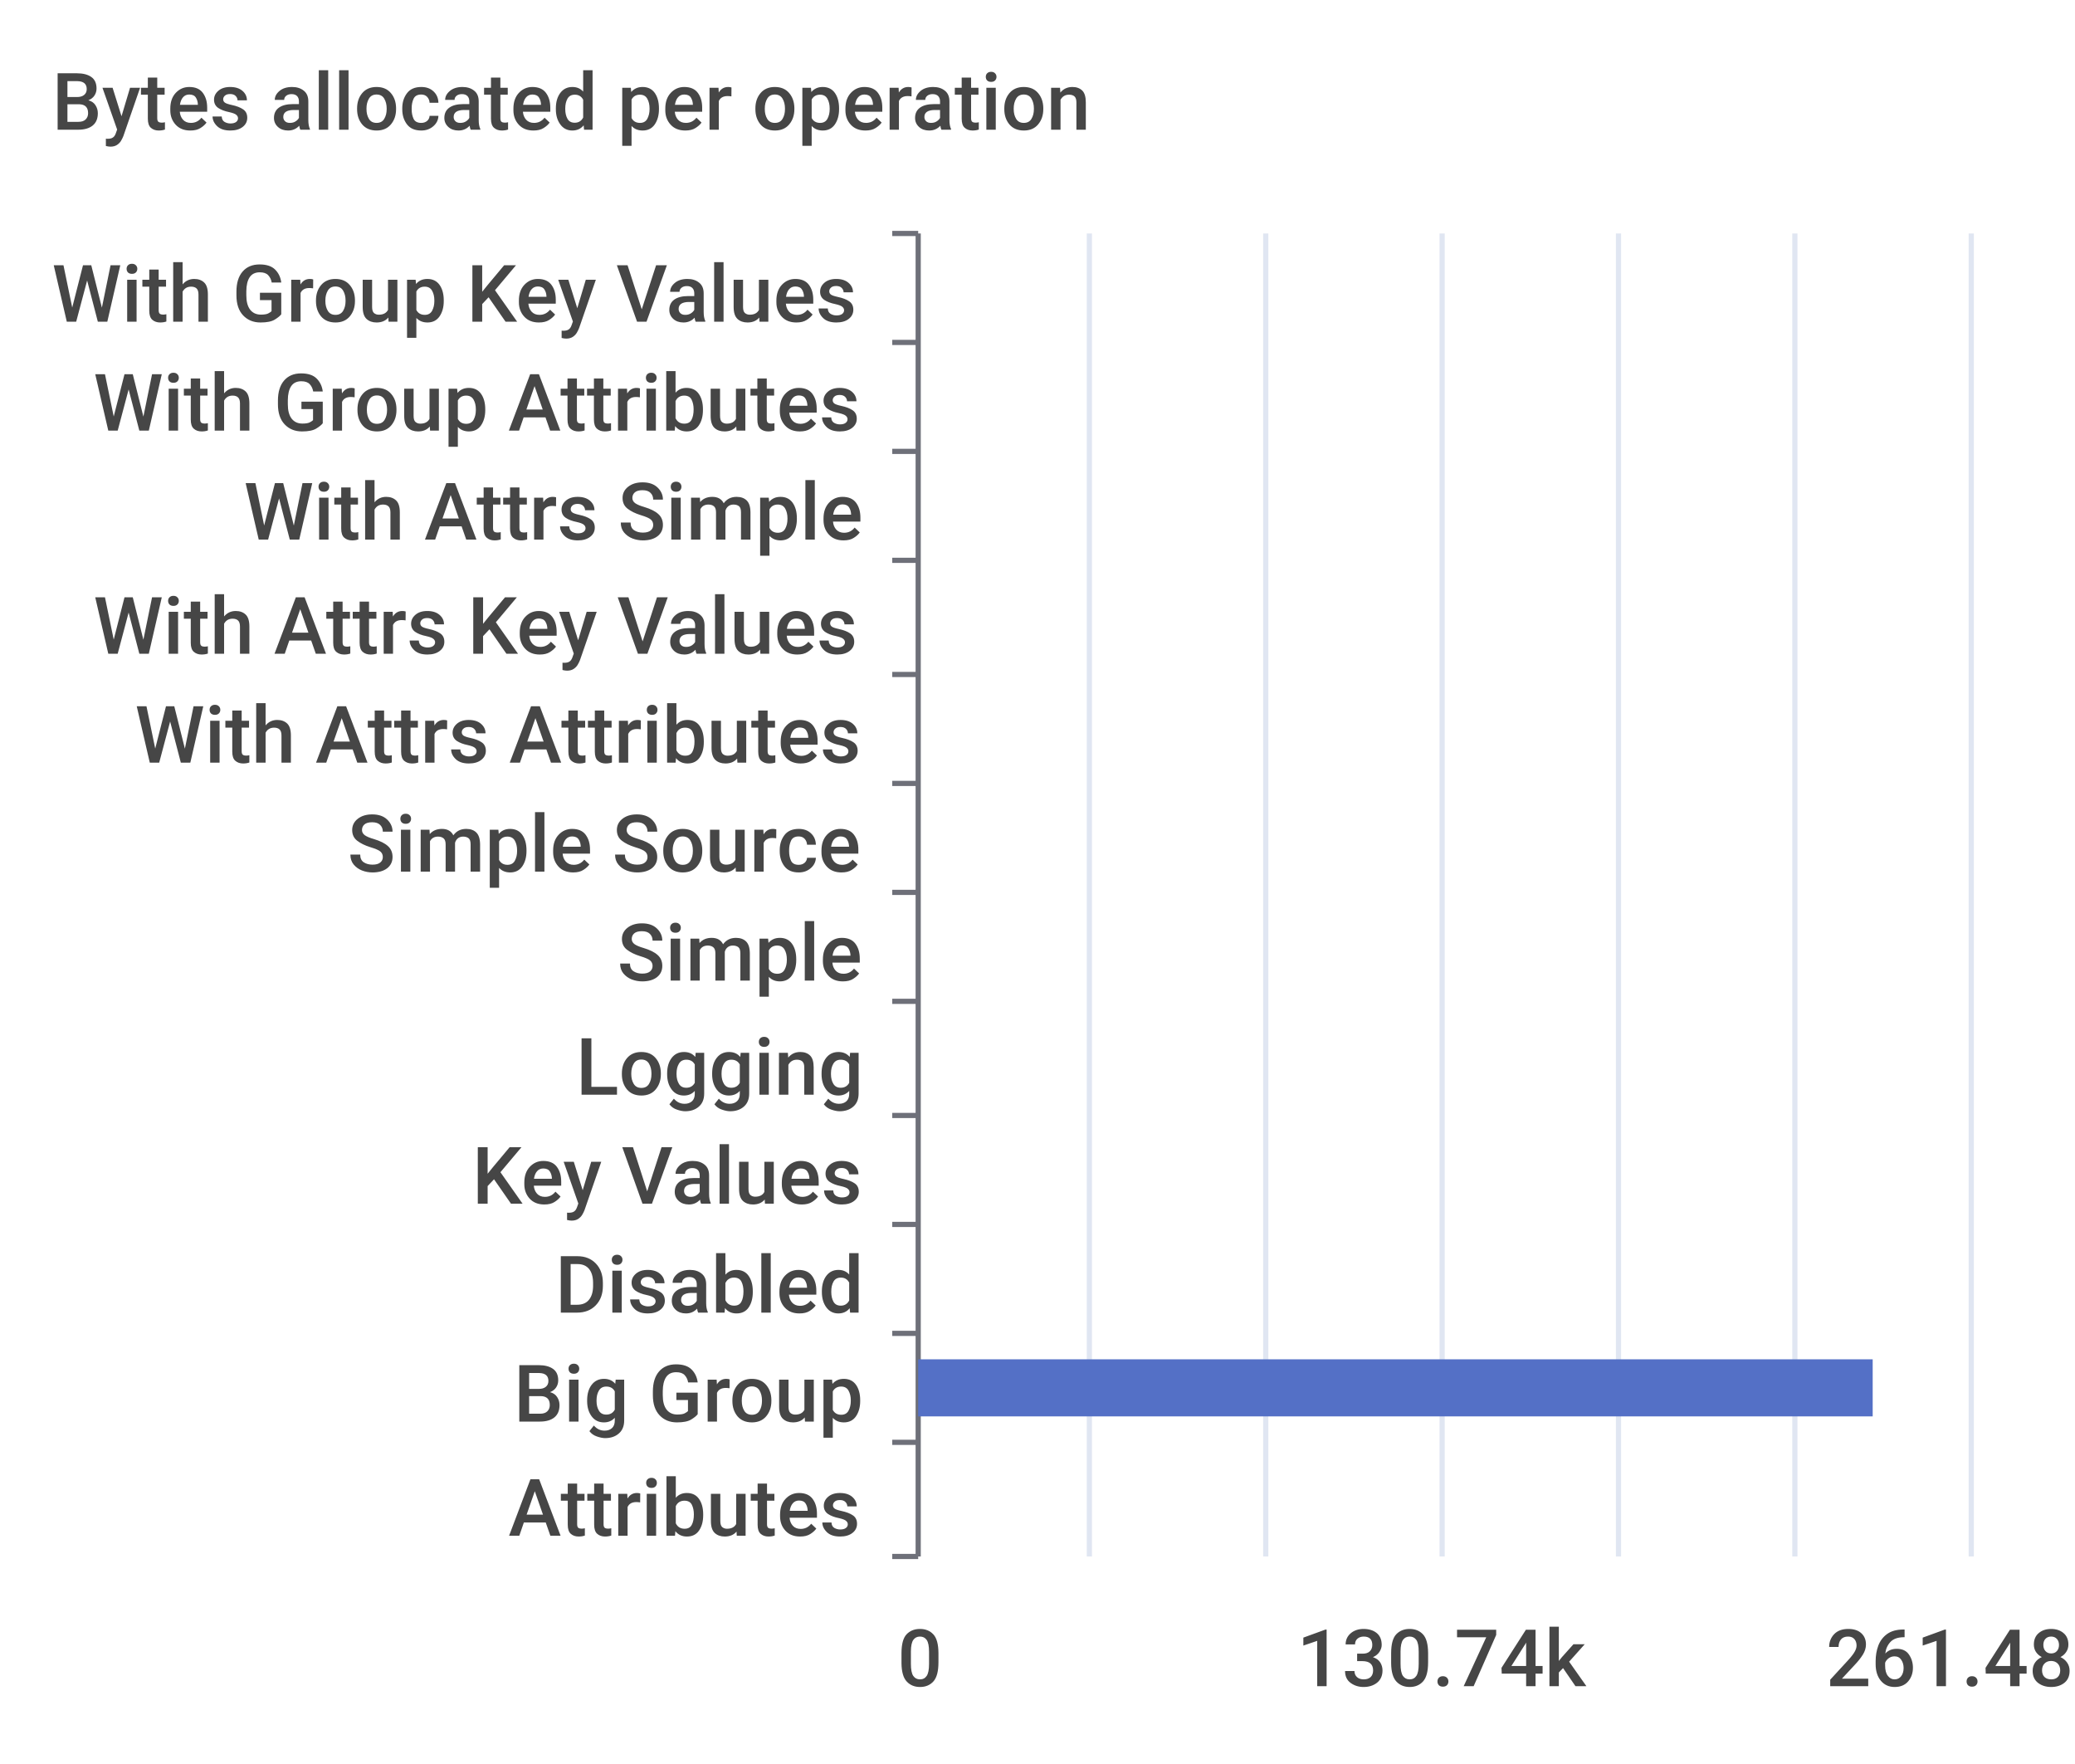
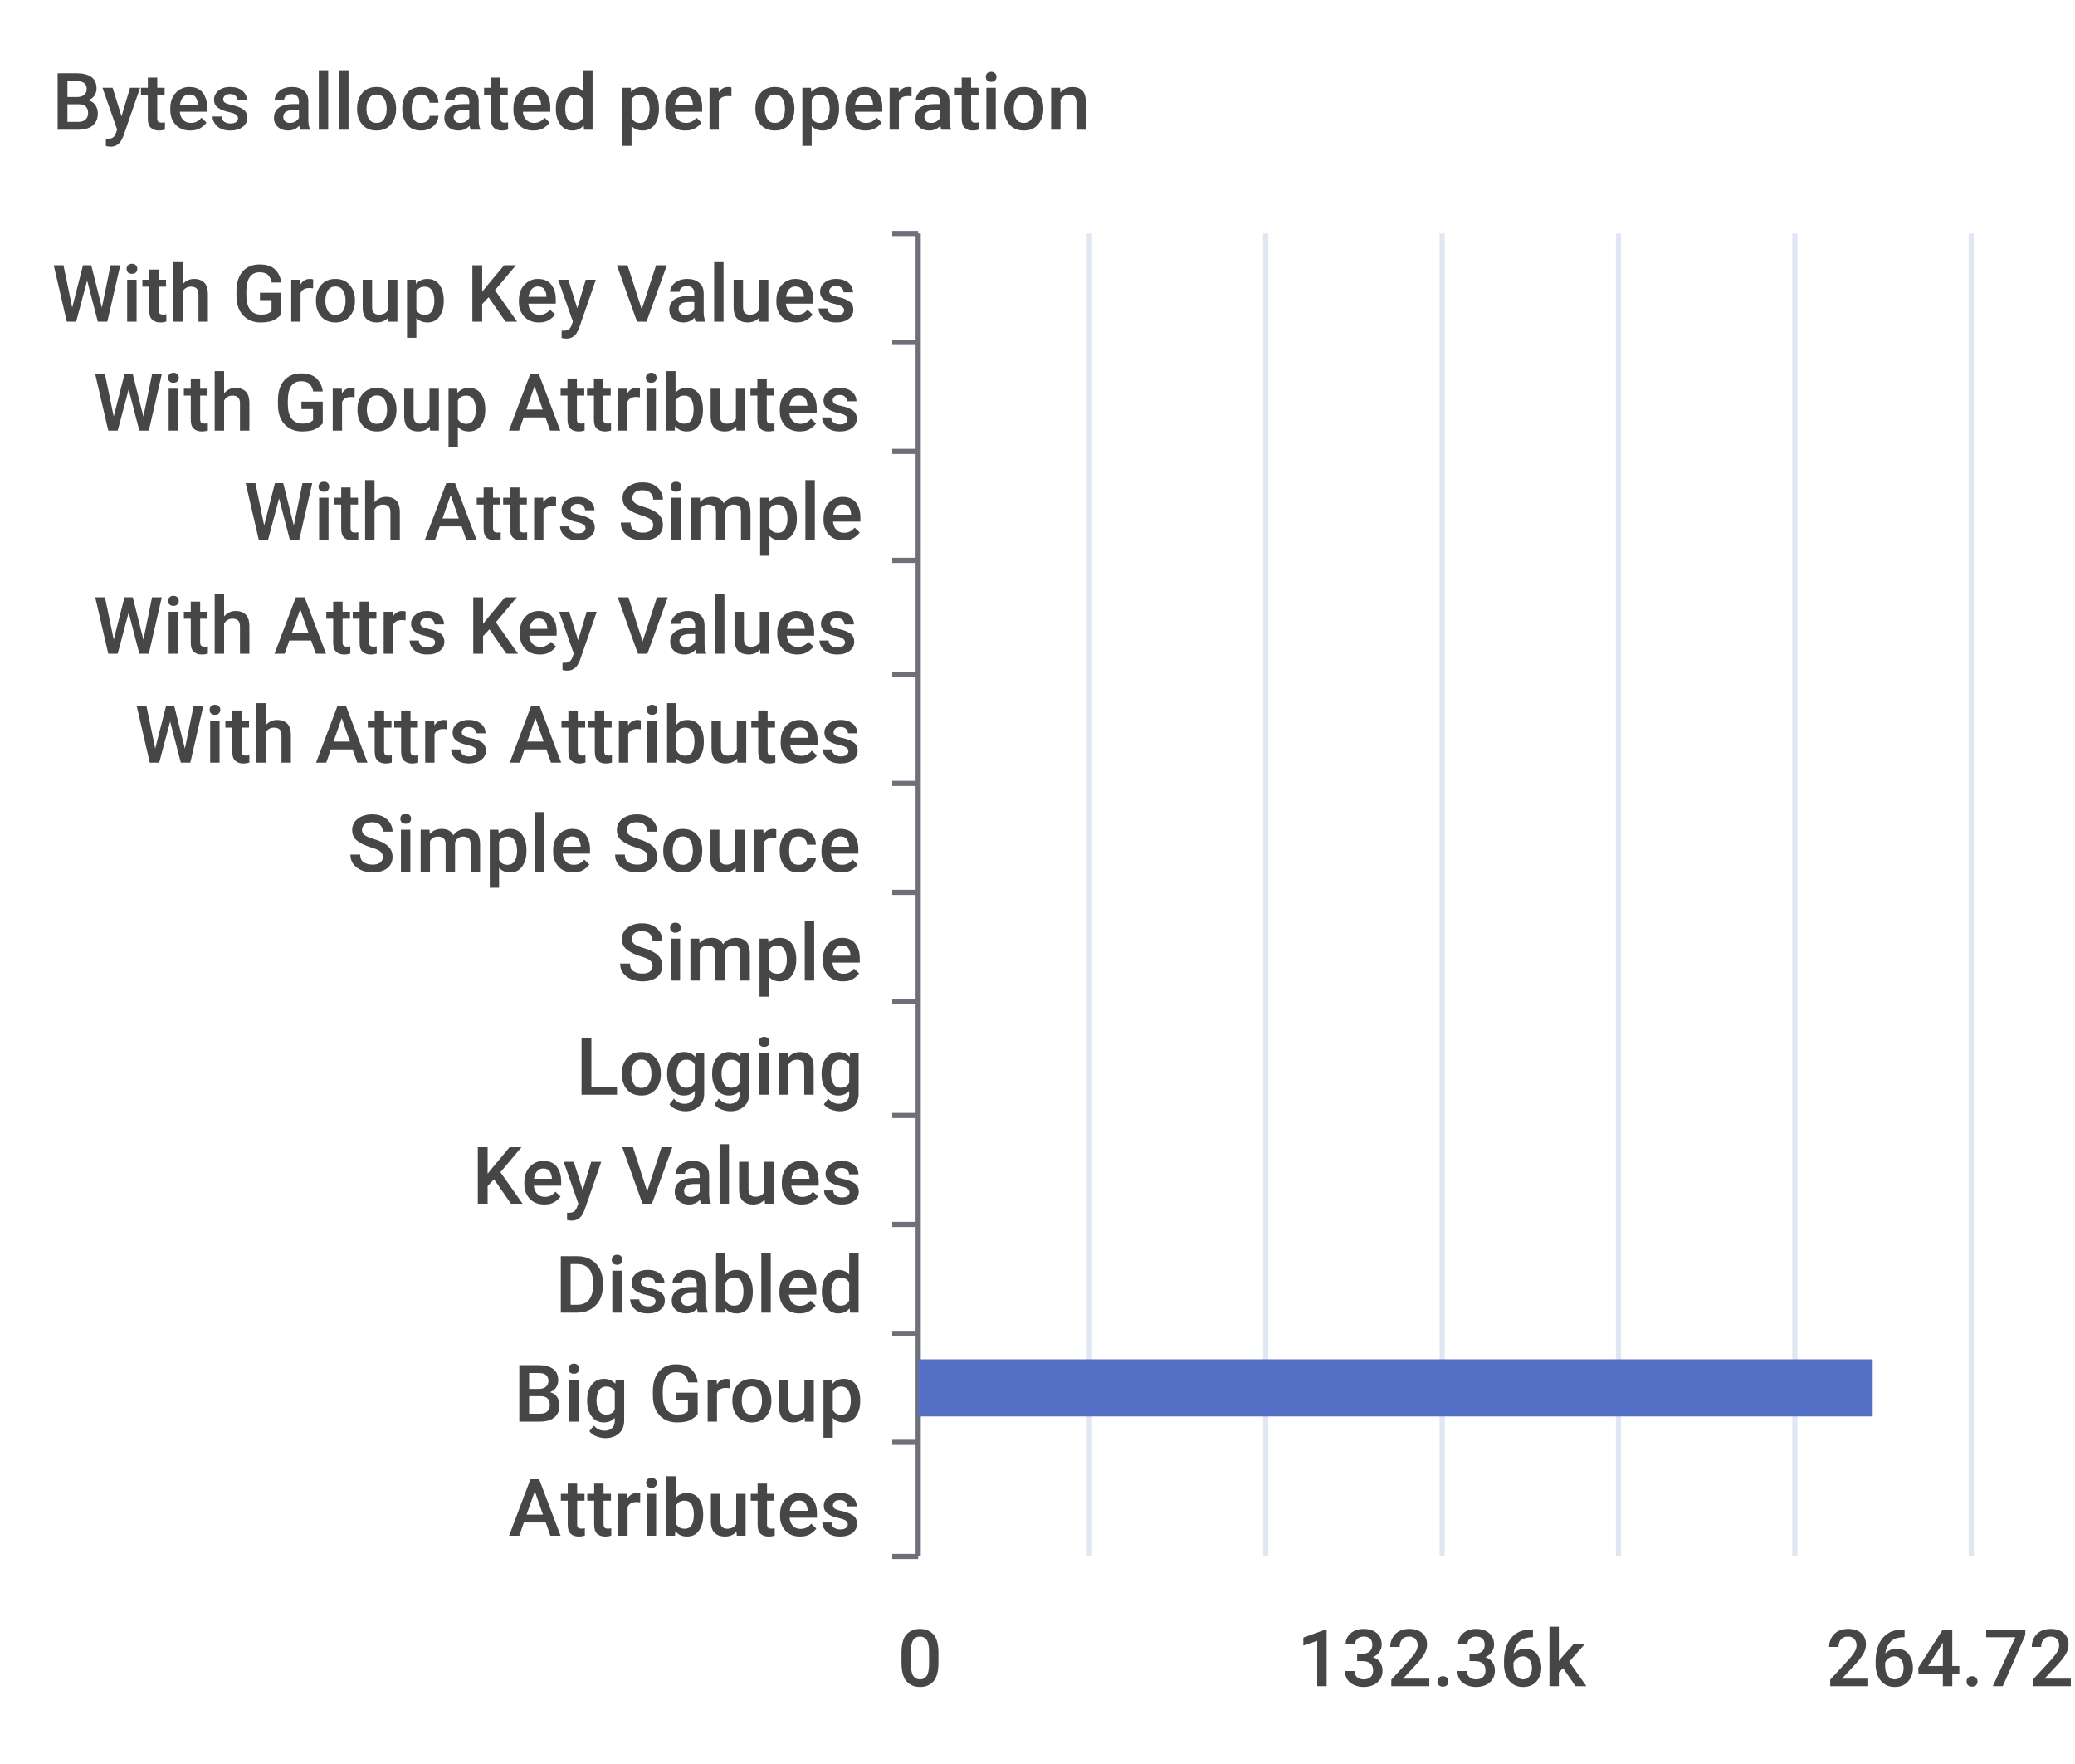
<svg xmlns="http://www.w3.org/2000/svg" width="400" height="340">\n<path d="M 0 0 L 400 0 L 400 340 L 0 340 L 0 0" style="stroke-width:0;stroke:none;fill:rgba(255,255,255,1.0)" />
  <text x="10" y="25" style="stroke-width:0;stroke:none;fill:rgba(70,70,70,1.0);font-size:15.3px;font-family:'Roboto Medium',sans-serif">Bytes allocated per operation</text>
  <path d="M 172 45 L 177 45" style="stroke-width:1;stroke:rgba(110,112,121,1.0);fill:none" />
  <path d="M 172 66 L 177 66" style="stroke-width:1;stroke:rgba(110,112,121,1.0);fill:none" />
  <path d="M 172 87 L 177 87" style="stroke-width:1;stroke:rgba(110,112,121,1.0);fill:none" />
  <path d="M 172 108 L 177 108" style="stroke-width:1;stroke:rgba(110,112,121,1.0);fill:none" />
  <path d="M 172 130 L 177 130" style="stroke-width:1;stroke:rgba(110,112,121,1.0);fill:none" />
  <path d="M 172 151 L 177 151" style="stroke-width:1;stroke:rgba(110,112,121,1.0);fill:none" />
  <path d="M 172 172 L 177 172" style="stroke-width:1;stroke:rgba(110,112,121,1.0);fill:none" />
  <path d="M 172 193 L 177 193" style="stroke-width:1;stroke:rgba(110,112,121,1.0);fill:none" />
  <path d="M 172 215 L 177 215" style="stroke-width:1;stroke:rgba(110,112,121,1.0);fill:none" />
  <path d="M 172 236 L 177 236" style="stroke-width:1;stroke:rgba(110,112,121,1.0);fill:none" />
  <path d="M 172 257 L 177 257" style="stroke-width:1;stroke:rgba(110,112,121,1.0);fill:none" />
  <path d="M 172 278 L 177 278" style="stroke-width:1;stroke:rgba(110,112,121,1.0);fill:none" />
  <path d="M 172 300 L 177 300" style="stroke-width:1;stroke:rgba(110,112,121,1.0);fill:none" />
  <path d="M 177 45 L 177 300" style="stroke-width:1;stroke:rgba(110,112,121,1.0);fill:none" />
  <text x="10" y="62" style="stroke-width:0;stroke:none;fill:rgba(70,70,70,1.0);font-size:15.3px;font-family:'Roboto Medium',sans-serif">With Group Key Values</text>
  <text x="18" y="83" style="stroke-width:0;stroke:none;fill:rgba(70,70,70,1.0);font-size:15.3px;font-family:'Roboto Medium',sans-serif">With Group Attributes</text>
  <text x="47" y="104" style="stroke-width:0;stroke:none;fill:rgba(70,70,70,1.0);font-size:15.3px;font-family:'Roboto Medium',sans-serif">With Attrs Simple</text>
  <text x="18" y="126" style="stroke-width:0;stroke:none;fill:rgba(70,70,70,1.0);font-size:15.3px;font-family:'Roboto Medium',sans-serif">With Attrs Key Values</text>
  <text x="26" y="147" style="stroke-width:0;stroke:none;fill:rgba(70,70,70,1.0);font-size:15.3px;font-family:'Roboto Medium',sans-serif">With Attrs Attributes</text>
  <text x="67" y="168" style="stroke-width:0;stroke:none;fill:rgba(70,70,70,1.0);font-size:15.3px;font-family:'Roboto Medium',sans-serif">Simple Source</text>
  <text x="119" y="189" style="stroke-width:0;stroke:none;fill:rgba(70,70,70,1.0);font-size:15.3px;font-family:'Roboto Medium',sans-serif">Simple</text>
  <text x="111" y="211" style="stroke-width:0;stroke:none;fill:rgba(70,70,70,1.0);font-size:15.3px;font-family:'Roboto Medium',sans-serif">Logging</text>
  <text x="91" y="232" style="stroke-width:0;stroke:none;fill:rgba(70,70,70,1.0);font-size:15.3px;font-family:'Roboto Medium',sans-serif">Key Values</text>
  <text x="107" y="253" style="stroke-width:0;stroke:none;fill:rgba(70,70,70,1.0);font-size:15.3px;font-family:'Roboto Medium',sans-serif">Disabled</text>
  <text x="99" y="274" style="stroke-width:0;stroke:none;fill:rgba(70,70,70,1.0);font-size:15.3px;font-family:'Roboto Medium',sans-serif">Big Group</text>
  <text x="98" y="296" style="stroke-width:0;stroke:none;fill:rgba(70,70,70,1.0);font-size:15.3px;font-family:'Roboto Medium',sans-serif">Attributes</text>
  <text x="173" y="325" style="stroke-width:0;stroke:none;fill:rgba(70,70,70,1.0);font-size:15.3px;font-family:'Roboto Medium',sans-serif">0</text>
-   <text x="250" y="325" style="stroke-width:0;stroke:none;fill:rgba(70,70,70,1.0);font-size:15.3px;font-family:'Roboto Medium',sans-serif">130.74k</text>
-   <text x="352" y="325" style="stroke-width:0;stroke:none;fill:rgba(70,70,70,1.0);font-size:15.3px;font-family:'Roboto Medium',sans-serif">261.48k</text>
+   <text x="250" y="325" style="stroke-width:0;stroke:none;fill:rgba(70,70,70,1.0);font-size:15.3px;font-family:'Roboto Medium',sans-serif">132.36k</text>
+   <text x="352" y="325" style="stroke-width:0;stroke:none;fill:rgba(70,70,70,1.0);font-size:15.3px;font-family:'Roboto Medium',sans-serif">264.72k</text>
  <path d="M 210 45 L 210 300" style="stroke-width:1;stroke:rgba(224,230,242,1.0);fill:none" />
  <path d="M 244 45 L 244 300" style="stroke-width:1;stroke:rgba(224,230,242,1.0);fill:none" />
  <path d="M 278 45 L 278 300" style="stroke-width:1;stroke:rgba(224,230,242,1.0);fill:none" />
  <path d="M 312 45 L 312 300" style="stroke-width:1;stroke:rgba(224,230,242,1.0);fill:none" />
  <path d="M 346 45 L 346 300" style="stroke-width:1;stroke:rgba(224,230,242,1.0);fill:none" />
  <path d="M 380 45 L 380 300" style="stroke-width:1;stroke:rgba(224,230,242,1.0);fill:none" />
  <path d="M 177 283 L 177 283 L 177 294 L 177 294 L 177 283" style="stroke-width:0;stroke:none;fill:rgba(84,112,198,1.0)" />
  <path d="M 177 262 L 361 262 L 361 273 L 177 273 L 177 262" style="stroke-width:0;stroke:none;fill:rgba(84,112,198,1.0)" />
  <path d="M 177 241 L 177 241 L 177 252 L 177 252 L 177 241" style="stroke-width:0;stroke:none;fill:rgba(84,112,198,1.0)" />
  <path d="M 177 220 L 177 220 L 177 231 L 177 231 L 177 220" style="stroke-width:0;stroke:none;fill:rgba(84,112,198,1.0)" />
  <path d="M 177 198 L 177 198 L 177 209 L 177 209 L 177 198" style="stroke-width:0;stroke:none;fill:rgba(84,112,198,1.0)" />
  <path d="M 177 177 L 177 177 L 177 188 L 177 188 L 177 177" style="stroke-width:0;stroke:none;fill:rgba(84,112,198,1.0)" />
  <path d="M 177 156 L 177 156 L 177 167 L 177 167 L 177 156" style="stroke-width:0;stroke:none;fill:rgba(84,112,198,1.0)" />
  <path d="M 177 135 L 177 135 L 177 146 L 177 146 L 177 135" style="stroke-width:0;stroke:none;fill:rgba(84,112,198,1.0)" />
  <path d="M 177 113 L 177 113 L 177 124 L 177 124 L 177 113" style="stroke-width:0;stroke:none;fill:rgba(84,112,198,1.0)" />
  <path d="M 177 92 L 177 92 L 177 103 L 177 103 L 177 92" style="stroke-width:0;stroke:none;fill:rgba(84,112,198,1.0)" />
  <path d="M 177 71 L 177 71 L 177 82 L 177 82 L 177 71" style="stroke-width:0;stroke:none;fill:rgba(84,112,198,1.0)" />
  <path d="M 177 50 L 177 50 L 177 61 L 177 61 L 177 50" style="stroke-width:0;stroke:none;fill:rgba(84,112,198,1.0)" />
</svg>
